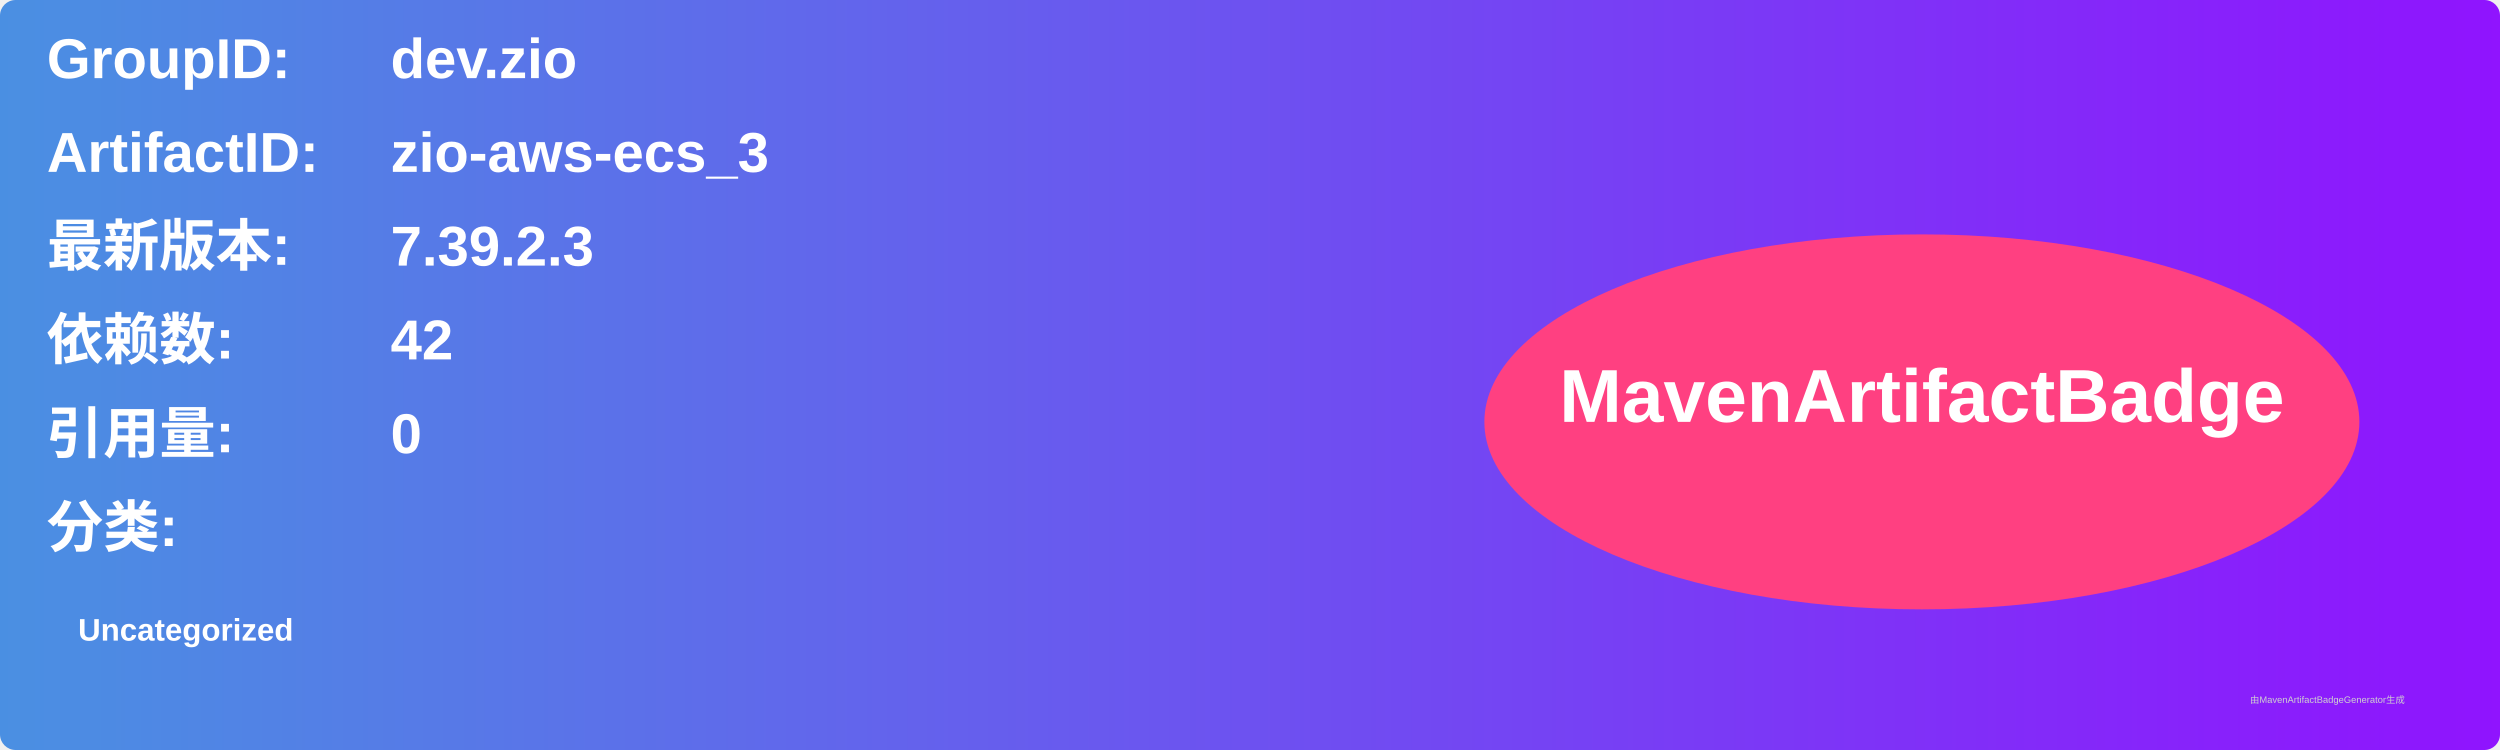
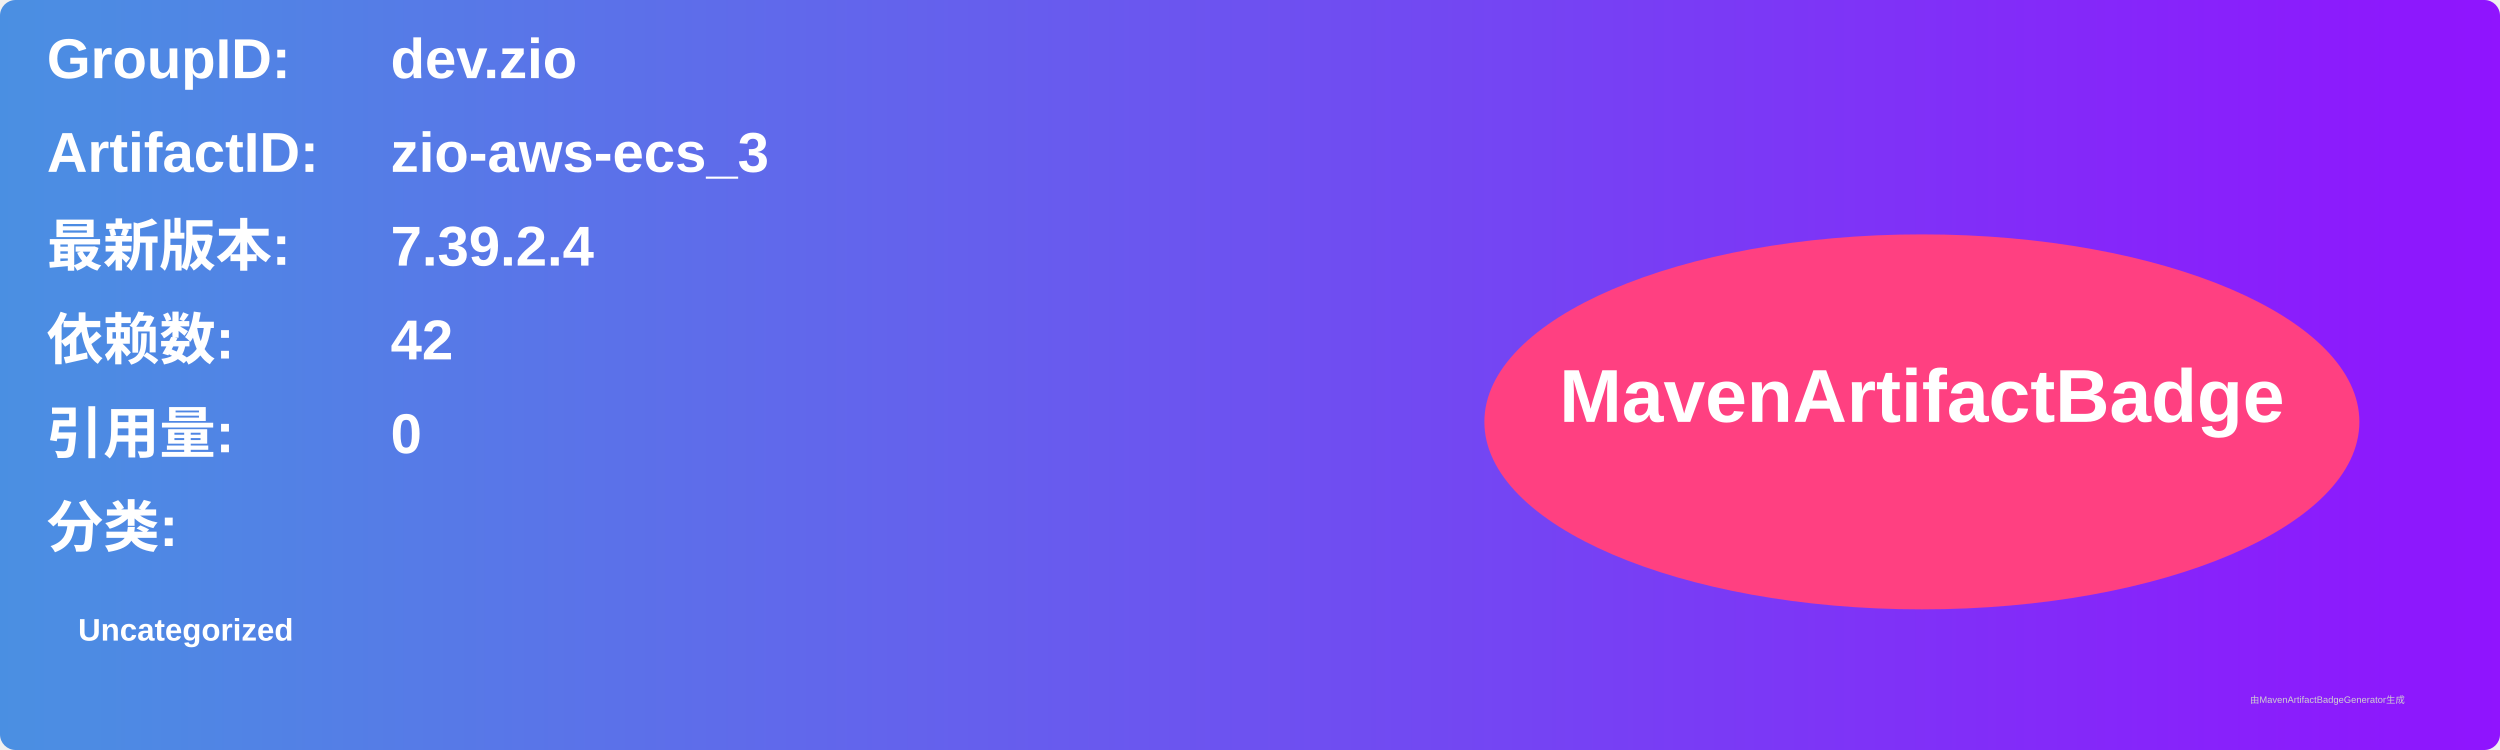
<svg xmlns="http://www.w3.org/2000/svg" width="800" height="240" viewBox="0 0 800 240">
  <linearGradient id="grad" x1="0%" y1="0%" x2="100%" y2="0%">
    <stop offset="0%" stop-color="#4a90e2" />
    <stop offset="100%" stop-color="#9013fe" />
  </linearGradient>
  <rect width="100%" height="100%" rx="5" ry="5" fill="url(#grad)" />
  <g transform="translate(15, 15)">
    <text x="0" y="10" font-family="Arial" font-size="18" fill="white" font-weight="bold" width="260">GroupID:</text>
    <text x="110" y="10" font-family="Arial" font-size="18" fill="white" font-weight="bold" width="460">dev.zio</text>
    <text x="0" y="40" font-family="Arial" font-size="18" fill="white" font-weight="bold" width="260">ArtifactID:</text>
    <text x="110" y="40" font-family="Arial" font-size="18" fill="white" font-weight="bold" width="460">zio-aws-ecs_3</text>
    <text x="0" y="70" font-family="Arial" font-size="18" fill="white" font-weight="bold">最新版本:</text>
    <text x="110" y="70" font-family="Arial" font-size="18" fill="white" font-weight="bold">
-       <tspan font-weight="bold">7.39.2.3</tspan>
+       <tspan font-weight="bold">7.39.2.4</tspan>
    </text>
    <text x="0" y="100" font-family="Arial" font-size="18" fill="white" font-weight="bold">依赖数: </text>
    <text x="110" y="100" font-family="Arial" font-size="18" fill="white">
      <tspan font-weight="bold">42</tspan>
    </text>
    <text x="0" y="130" font-family="Arial" font-size="18" fill="white" font-weight="bold">引用量: </text>
    <text x="110" y="130" font-family="Arial" font-size="18" fill="white">
      <tspan font-weight="bold">0</tspan>
    </text>
    <text x="0" y="160" font-family="Arial" font-size="18" fill="white" font-weight="bold">分类:</text>
    <text x="10" y="190" font-family="Arial" font-size="10" fill="white">
      <tspan font-weight="bold">Uncategorized</tspan>
    </text>
    <ellipse cx="600" cy="120" rx="140" ry="60" fill="#ff4081" />
    <text x="600" y="120" text-anchor="middle" font-family="Arial" font-size="24" fill="white" font-weight="bold">MavenArtifactBadge</text>
  </g>
  <text x="720" y="225" font-family="Arial" font-size="3" fill="#d0d0d0">由MavenArtifactBadgeGenerator生成</text>
</svg>
